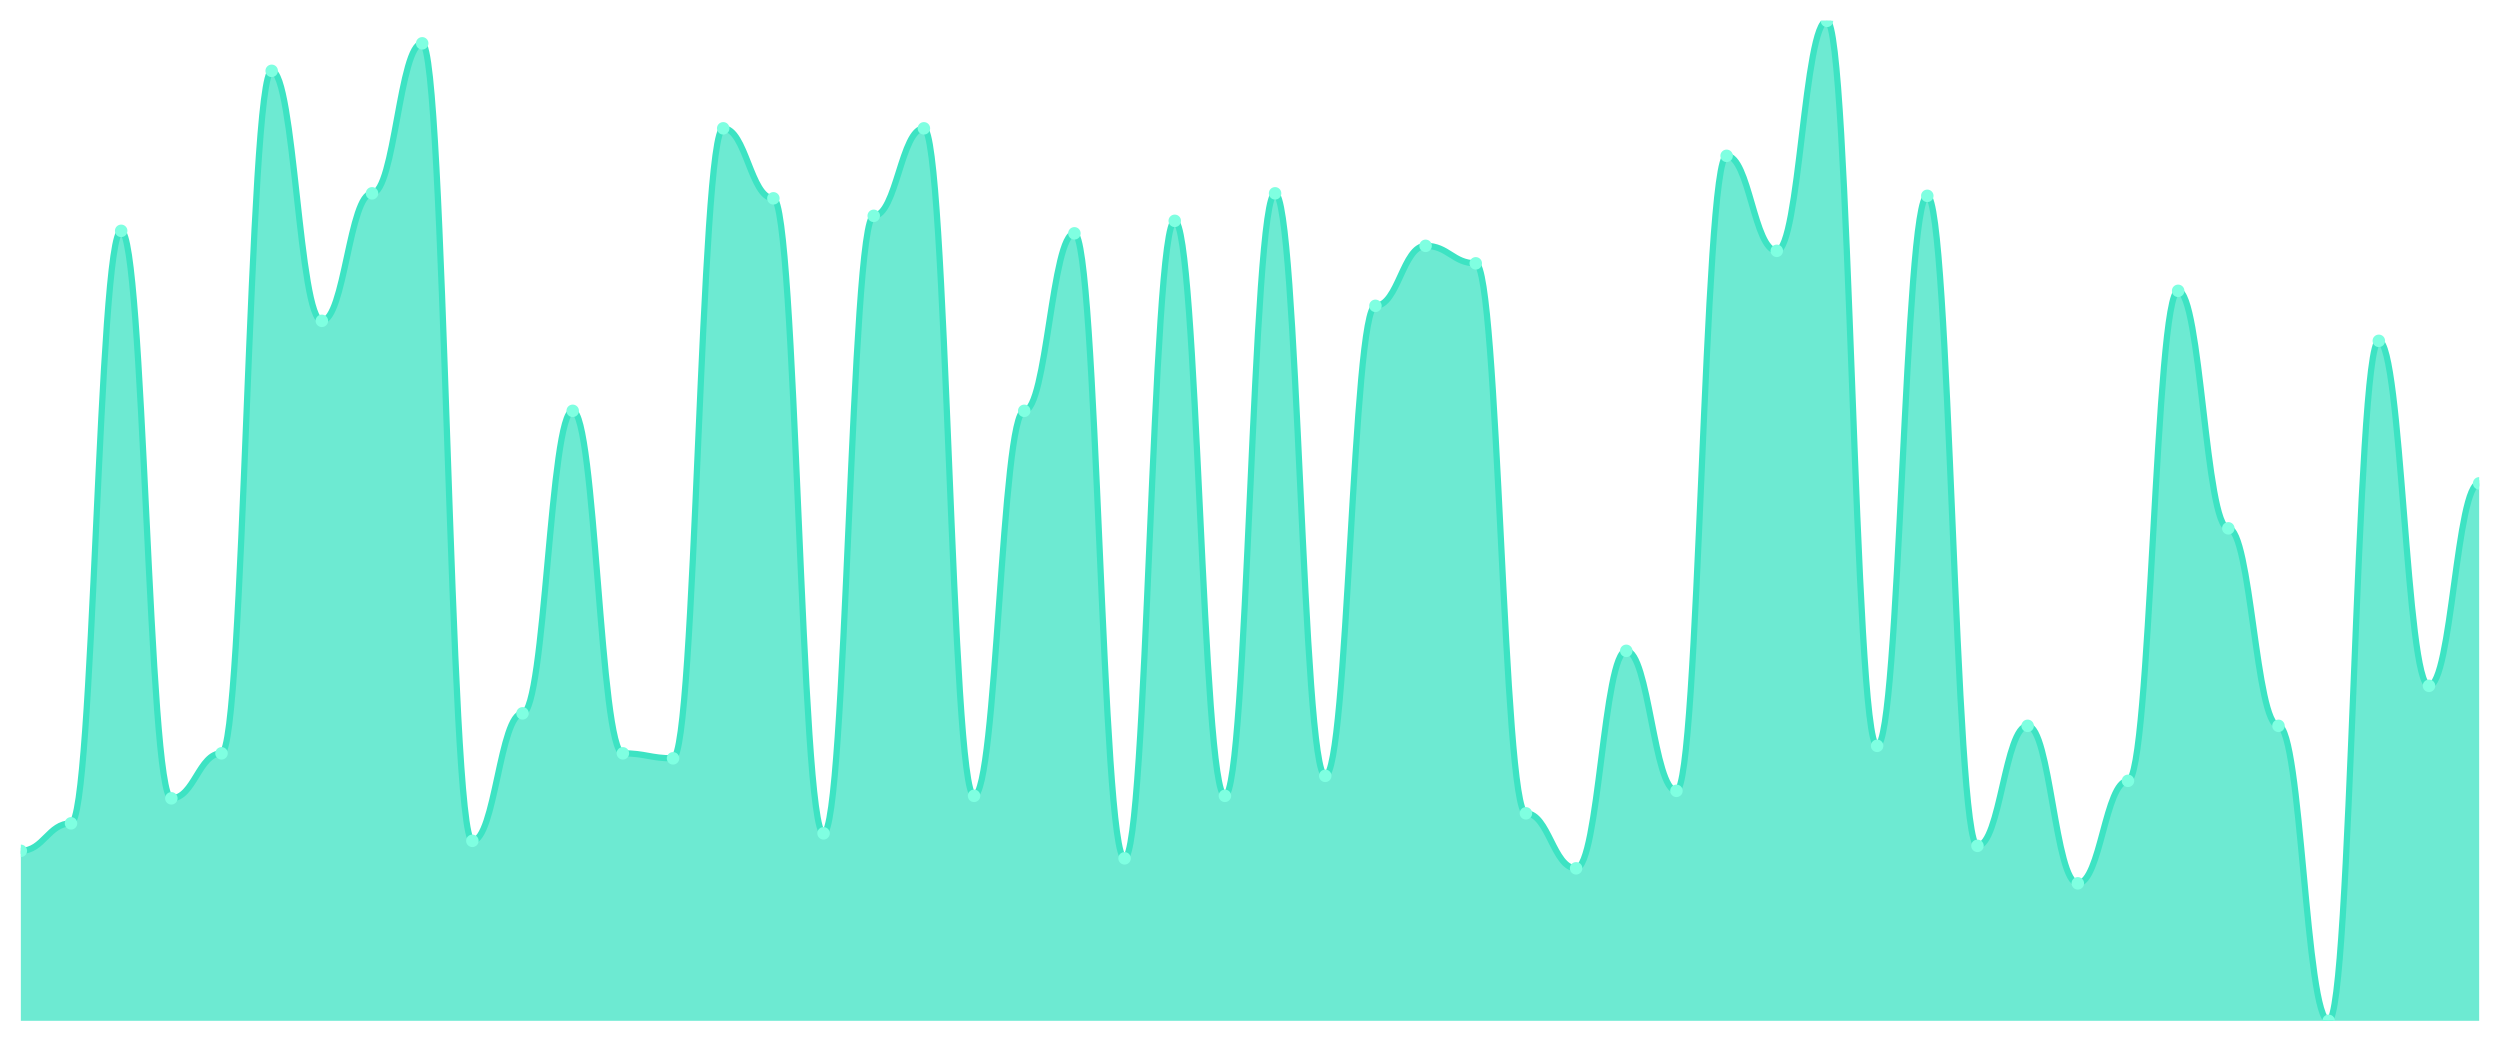
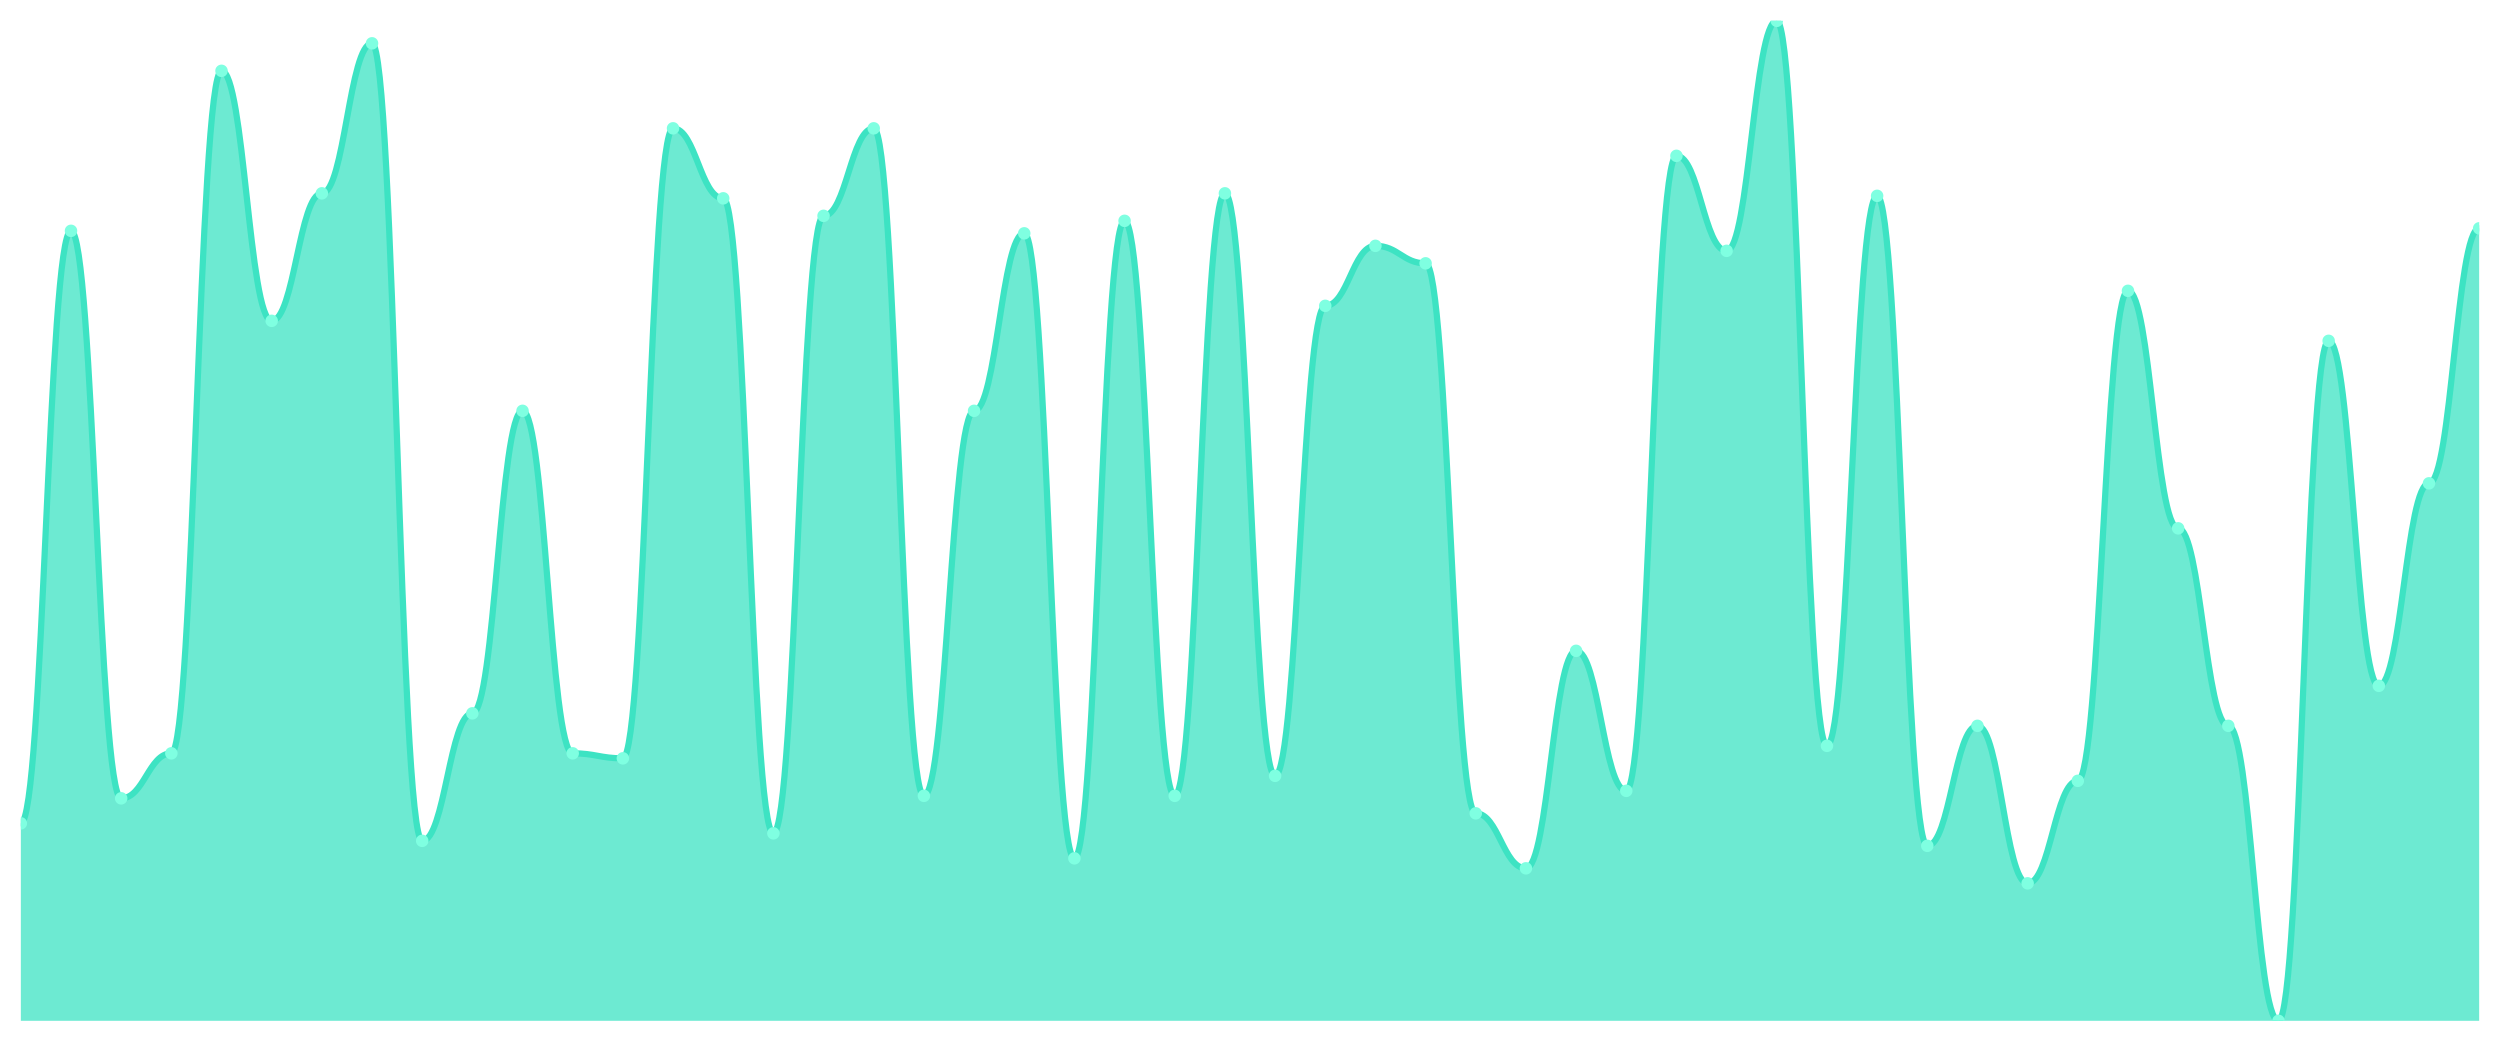
<svg xmlns="http://www.w3.org/2000/svg" viewBox="0 0 1200 500" width="1200" height="500">
  <defs>
    <clipPath id="c">
      <rect x="10" y="10" width="1180" height="480" />
    </clipPath>
  </defs>
  <rect width="1200" height="500" fill="none" />
  <g clip-path="url(#c)">
-     <path d="M 10,490 L 10,408.4 C 20.837,408.4 23.245,395.2 34.082,395.2 C 44.918,395.2 47.327,110.8 58.163,110.8 C 69,110.8 71.408,383.2 82.245,383.2 C 93.082,383.2 95.49,361.6 106.327,361.6 C 117.163,361.6 119.571,34 130.408,34 C 141.245,34 143.653,154 154.49,154 C 165.327,154 167.735,92.8 178.571,92.8 C 189.408,92.8 191.816,20.8 202.653,20.8 C 213.49,20.8 215.898,403.6 226.735,403.6 C 237.571,403.6 239.98,342.4 250.816,342.4 C 261.653,342.4 264.061,197.2 274.898,197.2 C 285.735,197.2 288.143,361.6 298.98,361.6 C 309.816,361.6 312.224,364 323.061,364 C 333.898,364 336.306,61.6 347.143,61.6 C 357.98,61.6 360.388,95.2 371.224,95.2 C 382.061,95.2 384.469,400 395.306,400 C 406.143,400 408.551,103.6 419.388,103.6 C 430.224,103.6 432.633,61.6 443.469,61.6 C 454.306,61.6 456.714,382 467.551,382 C 478.388,382 480.796,197.2 491.633,197.2 C 502.469,197.2 504.878,112 515.714,112 C 526.551,112 528.959,412 539.796,412 C 550.633,412 553.041,106 563.878,106 C 574.714,106 577.122,382 587.959,382 C 598.796,382 601.204,92.8 612.041,92.8 C 622.878,92.8 625.286,372.4 636.122,372.4 C 646.959,372.4 649.367,146.8 660.204,146.8 C 671.041,146.8 673.449,118 684.286,118 C 695.122,118 697.531,126.4 708.367,126.4 C 719.204,126.4 721.612,390.4 732.449,390.4 C 743.286,390.4 745.694,416.8 756.531,416.8 C 767.367,416.8 769.776,312.4 780.612,312.4 C 791.449,312.4 793.857,379.6 804.694,379.6 C 815.531,379.6 817.939,74.8 828.776,74.8 C 839.612,74.8 842.02,120.4 852.857,120.4 C 863.694,120.4 866.102,10 876.939,10 C 887.776,10 890.184,358 901.02,358 C 911.857,358 914.265,94 925.102,94 C 935.939,94 938.347,406 949.184,406 C 960.02,406 962.429,348.4 973.265,348.4 C 984.102,348.4 986.51,424 997.347,424 C 1008.184,424 1010.592,374.8 1021.429,374.8 C 1032.265,374.8 1034.673,139.6 1045.51,139.6 C 1056.347,139.6 1058.755,253.6 1069.592,253.6 C 1080.429,253.6 1082.837,348.4 1093.673,348.4 C 1104.51,348.4 1106.918,490 1117.755,490 C 1128.592,490 1131,163.6 1141.837,163.6 C 1152.673,163.6 1155.082,329.2 1165.918,329.2 C 1176.755,329.2 1179.163,232 1190,232 L 1190,490 Z" fill="rgba(61,227,195,0.75)" />
-     <path d="M 10,408.4 C 20.837,408.4 23.245,395.2 34.082,395.2 C 44.918,395.2 47.327,110.8 58.163,110.8 C 69,110.8 71.408,383.2 82.245,383.2 C 93.082,383.2 95.49,361.6 106.327,361.6 C 117.163,361.6 119.571,34 130.408,34 C 141.245,34 143.653,154 154.49,154 C 165.327,154 167.735,92.8 178.571,92.8 C 189.408,92.8 191.816,20.8 202.653,20.8 C 213.49,20.8 215.898,403.6 226.735,403.6 C 237.571,403.6 239.98,342.4 250.816,342.4 C 261.653,342.4 264.061,197.2 274.898,197.2 C 285.735,197.2 288.143,361.6 298.98,361.6 C 309.816,361.6 312.224,364 323.061,364 C 333.898,364 336.306,61.6 347.143,61.6 C 357.98,61.6 360.388,95.2 371.224,95.2 C 382.061,95.2 384.469,400 395.306,400 C 406.143,400 408.551,103.6 419.388,103.6 C 430.224,103.6 432.633,61.6 443.469,61.6 C 454.306,61.6 456.714,382 467.551,382 C 478.388,382 480.796,197.2 491.633,197.2 C 502.469,197.2 504.878,112 515.714,112 C 526.551,112 528.959,412 539.796,412 C 550.633,412 553.041,106 563.878,106 C 574.714,106 577.122,382 587.959,382 C 598.796,382 601.204,92.8 612.041,92.8 C 622.878,92.8 625.286,372.4 636.122,372.4 C 646.959,372.4 649.367,146.8 660.204,146.8 C 671.041,146.8 673.449,118 684.286,118 C 695.122,118 697.531,126.4 708.367,126.4 C 719.204,126.4 721.612,390.4 732.449,390.4 C 743.286,390.4 745.694,416.8 756.531,416.8 C 767.367,416.8 769.776,312.4 780.612,312.4 C 791.449,312.4 793.857,379.6 804.694,379.6 C 815.531,379.6 817.939,74.8 828.776,74.8 C 839.612,74.8 842.02,120.4 852.857,120.4 C 863.694,120.4 866.102,10 876.939,10 C 887.776,10 890.184,358 901.02,358 C 911.857,358 914.265,94 925.102,94 C 935.939,94 938.347,406 949.184,406 C 960.02,406 962.429,348.4 973.265,348.4 C 984.102,348.4 986.51,424 997.347,424 C 1008.184,424 1010.592,374.8 1021.429,374.8 C 1032.265,374.8 1034.673,139.6 1045.51,139.6 C 1056.347,139.6 1058.755,253.6 1069.592,253.6 C 1080.429,253.6 1082.837,348.4 1093.673,348.4 C 1104.51,348.4 1106.918,490 1117.755,490 C 1128.592,490 1131,163.6 1141.837,163.6 C 1152.673,163.6 1155.082,329.2 1165.918,329.2 C 1176.755,329.2 1179.163,232 1190,232" fill="none" stroke="#3de3c3" stroke-width="3" stroke-linecap="round" stroke-linejoin="round" />
-     <circle cx="10" cy="408.4" r="3" fill="#7fffe1" />
-     <circle cx="34.082" cy="395.2" r="3" fill="#7fffe1" />
-     <circle cx="58.163" cy="110.8" r="3" fill="#7fffe1" />
-     <circle cx="82.245" cy="383.2" r="3" fill="#7fffe1" />
-     <circle cx="106.327" cy="361.6" r="3" fill="#7fffe1" />
-     <circle cx="130.408" cy="34" r="3" fill="#7fffe1" />
-     <circle cx="154.49" cy="154" r="3" fill="#7fffe1" />
-     <circle cx="178.571" cy="92.8" r="3" fill="#7fffe1" />
-     <circle cx="202.653" cy="20.8" r="3" fill="#7fffe1" />
-     <circle cx="226.735" cy="403.6" r="3" fill="#7fffe1" />
-     <circle cx="250.816" cy="342.4" r="3" fill="#7fffe1" />
-     <circle cx="274.898" cy="197.2" r="3" fill="#7fffe1" />
-     <circle cx="298.98" cy="361.6" r="3" fill="#7fffe1" />
-     <circle cx="323.061" cy="364" r="3" fill="#7fffe1" />
-     <circle cx="347.143" cy="61.6" r="3" fill="#7fffe1" />
-     <circle cx="371.224" cy="95.2" r="3" fill="#7fffe1" />
-     <circle cx="395.306" cy="400" r="3" fill="#7fffe1" />
-     <circle cx="419.388" cy="103.6" r="3" fill="#7fffe1" />
-     <circle cx="443.469" cy="61.6" r="3" fill="#7fffe1" />
-     <circle cx="467.551" cy="382" r="3" fill="#7fffe1" />
-     <circle cx="491.633" cy="197.2" r="3" fill="#7fffe1" />
-     <circle cx="515.714" cy="112" r="3" fill="#7fffe1" />
-     <circle cx="539.796" cy="412" r="3" fill="#7fffe1" />
-     <circle cx="563.878" cy="106" r="3" fill="#7fffe1" />
-     <circle cx="587.959" cy="382" r="3" fill="#7fffe1" />
-     <circle cx="612.041" cy="92.8" r="3" fill="#7fffe1" />
-     <circle cx="636.122" cy="372.4" r="3" fill="#7fffe1" />
-     <circle cx="660.204" cy="146.8" r="3" fill="#7fffe1" />
-     <circle cx="684.286" cy="118" r="3" fill="#7fffe1" />
-     <circle cx="708.367" cy="126.4" r="3" fill="#7fffe1" />
-     <circle cx="732.449" cy="390.4" r="3" fill="#7fffe1" />
-     <circle cx="756.531" cy="416.8" r="3" fill="#7fffe1" />
-     <circle cx="780.612" cy="312.4" r="3" fill="#7fffe1" />
-     <circle cx="804.694" cy="379.6" r="3" fill="#7fffe1" />
-     <circle cx="828.776" cy="74.8" r="3" fill="#7fffe1" />
-     <circle cx="852.857" cy="120.4" r="3" fill="#7fffe1" />
-     <circle cx="876.939" cy="10" r="3" fill="#7fffe1" />
-     <circle cx="901.02" cy="358" r="3" fill="#7fffe1" />
-     <circle cx="925.102" cy="94" r="3" fill="#7fffe1" />
-     <circle cx="949.184" cy="406" r="3" fill="#7fffe1" />
-     <circle cx="973.265" cy="348.4" r="3" fill="#7fffe1" />
-     <circle cx="997.347" cy="424" r="3" fill="#7fffe1" />
-     <circle cx="1021.429" cy="374.8" r="3" fill="#7fffe1" />
-     <circle cx="1045.51" cy="139.6" r="3" fill="#7fffe1" />
-     <circle cx="1069.592" cy="253.6" r="3" fill="#7fffe1" />
-     <circle cx="1093.673" cy="348.4" r="3" fill="#7fffe1" />
-     <circle cx="1117.755" cy="490" r="3" fill="#7fffe1" />
-     <circle cx="1141.837" cy="163.6" r="3" fill="#7fffe1" />
-     <circle cx="1165.918" cy="329.2" r="3" fill="#7fffe1" />
-     <circle cx="1190" cy="232" r="3" fill="#7fffe1" />
+     <path d="M 10,490 L 10,395.2 C 20.837,395.2 23.245,110.8 34.082,110.8 C 44.918,110.8 47.327,383.2 58.163,383.2 C 69,383.2 71.408,361.6 82.245,361.6 C 93.082,361.6 95.49,34 106.327,34 C 117.163,34 119.571,154 130.408,154 C 141.245,154 143.653,92.8 154.49,92.8 C 165.327,92.8 167.735,20.8 178.571,20.8 C 189.408,20.8 191.816,403.6 202.653,403.6 C 213.49,403.6 215.898,342.4 226.735,342.4 C 237.571,342.4 239.98,197.2 250.816,197.2 C 261.653,197.2 264.061,361.6 274.898,361.6 C 285.735,361.6 288.143,364 298.98,364 C 309.816,364 312.224,61.6 323.061,61.6 C 333.898,61.6 336.306,95.2 347.143,95.2 C 357.98,95.2 360.388,400 371.224,400 C 382.061,400 384.469,103.6 395.306,103.6 C 406.143,103.6 408.551,61.6 419.388,61.6 C 430.224,61.6 432.633,382 443.469,382 C 454.306,382 456.714,197.2 467.551,197.2 C 478.388,197.2 480.796,112 491.633,112 C 502.469,112 504.878,412 515.714,412 C 526.551,412 528.959,106 539.796,106 C 550.633,106 553.041,382 563.878,382 C 574.714,382 577.122,92.8 587.959,92.8 C 598.796,92.8 601.204,372.4 612.041,372.4 C 622.878,372.4 625.286,146.8 636.122,146.8 C 646.959,146.8 649.367,118 660.204,118 C 671.041,118 673.449,126.4 684.286,126.4 C 695.122,126.4 697.531,390.4 708.367,390.4 C 719.204,390.4 721.612,416.8 732.449,416.8 C 743.286,416.8 745.694,312.4 756.531,312.4 C 767.367,312.4 769.776,379.6 780.612,379.6 C 791.449,379.6 793.857,74.8 804.694,74.8 C 815.531,74.8 817.939,120.4 828.776,120.4 C 839.612,120.4 842.02,10 852.857,10 C 863.694,10 866.102,358 876.939,358 C 887.776,358 890.184,94 901.02,94 C 911.857,94 914.265,406 925.102,406 C 935.939,406 938.347,348.4 949.184,348.4 C 960.02,348.4 962.429,424 973.265,424 C 984.102,424 986.51,374.8 997.347,374.8 C 1008.184,374.8 1010.592,139.6 1021.429,139.6 C 1032.265,139.6 1034.673,253.6 1045.51,253.6 C 1056.347,253.6 1058.755,348.4 1069.592,348.4 C 1080.429,348.4 1082.837,490 1093.673,490 C 1104.51,490 1106.918,163.6 1117.755,163.6 C 1128.592,163.6 1131,329.2 1141.837,329.2 C 1152.673,329.2 1155.082,232 1165.918,232 C 1176.755,232 1179.163,109.6 1190,109.6 L 1190,490 Z" fill="rgba(61,227,195,0.75)" />
+     <path d="M 10,395.2 C 20.837,395.2 23.245,110.8 34.082,110.8 C 44.918,110.8 47.327,383.2 58.163,383.2 C 69,383.2 71.408,361.6 82.245,361.6 C 93.082,361.6 95.49,34 106.327,34 C 117.163,34 119.571,154 130.408,154 C 141.245,154 143.653,92.8 154.49,92.8 C 165.327,92.8 167.735,20.8 178.571,20.8 C 189.408,20.8 191.816,403.6 202.653,403.6 C 213.49,403.6 215.898,342.4 226.735,342.4 C 237.571,342.4 239.98,197.2 250.816,197.2 C 261.653,197.2 264.061,361.6 274.898,361.6 C 285.735,361.6 288.143,364 298.98,364 C 309.816,364 312.224,61.6 323.061,61.6 C 333.898,61.6 336.306,95.2 347.143,95.2 C 357.98,95.2 360.388,400 371.224,400 C 382.061,400 384.469,103.6 395.306,103.6 C 406.143,103.6 408.551,61.6 419.388,61.6 C 430.224,61.6 432.633,382 443.469,382 C 454.306,382 456.714,197.2 467.551,197.2 C 478.388,197.2 480.796,112 491.633,112 C 502.469,112 504.878,412 515.714,412 C 526.551,412 528.959,106 539.796,106 C 550.633,106 553.041,382 563.878,382 C 574.714,382 577.122,92.8 587.959,92.8 C 598.796,92.8 601.204,372.4 612.041,372.4 C 622.878,372.4 625.286,146.8 636.122,146.8 C 646.959,146.8 649.367,118 660.204,118 C 671.041,118 673.449,126.4 684.286,126.4 C 695.122,126.4 697.531,390.4 708.367,390.4 C 719.204,390.4 721.612,416.8 732.449,416.8 C 743.286,416.8 745.694,312.4 756.531,312.4 C 767.367,312.4 769.776,379.6 780.612,379.6 C 791.449,379.6 793.857,74.8 804.694,74.8 C 815.531,74.8 817.939,120.4 828.776,120.4 C 839.612,120.4 842.02,10 852.857,10 C 863.694,10 866.102,358 876.939,358 C 887.776,358 890.184,94 901.02,94 C 911.857,94 914.265,406 925.102,406 C 935.939,406 938.347,348.4 949.184,348.4 C 960.02,348.4 962.429,424 973.265,424 C 984.102,424 986.51,374.8 997.347,374.8 C 1008.184,374.8 1010.592,139.6 1021.429,139.6 C 1032.265,139.6 1034.673,253.6 1045.51,253.6 C 1056.347,253.6 1058.755,348.4 1069.592,348.4 C 1080.429,348.4 1082.837,490 1093.673,490 C 1104.51,490 1106.918,163.6 1117.755,163.6 C 1128.592,163.6 1131,329.2 1141.837,329.2 C 1152.673,329.2 1155.082,232 1165.918,232 C 1176.755,232 1179.163,109.6 1190,109.6" fill="none" stroke="#3de3c3" stroke-width="3" stroke-linecap="round" stroke-linejoin="round" />
+     <circle cx="10" cy="395.2" r="3" fill="#7fffe1" />
+     <circle cx="34.082" cy="110.8" r="3" fill="#7fffe1" />
+     <circle cx="58.163" cy="383.2" r="3" fill="#7fffe1" />
+     <circle cx="82.245" cy="361.6" r="3" fill="#7fffe1" />
+     <circle cx="106.327" cy="34" r="3" fill="#7fffe1" />
+     <circle cx="130.408" cy="154" r="3" fill="#7fffe1" />
+     <circle cx="154.49" cy="92.8" r="3" fill="#7fffe1" />
+     <circle cx="178.571" cy="20.8" r="3" fill="#7fffe1" />
+     <circle cx="202.653" cy="403.6" r="3" fill="#7fffe1" />
+     <circle cx="226.735" cy="342.4" r="3" fill="#7fffe1" />
+     <circle cx="250.816" cy="197.2" r="3" fill="#7fffe1" />
+     <circle cx="274.898" cy="361.6" r="3" fill="#7fffe1" />
+     <circle cx="298.98" cy="364" r="3" fill="#7fffe1" />
+     <circle cx="323.061" cy="61.6" r="3" fill="#7fffe1" />
+     <circle cx="347.143" cy="95.2" r="3" fill="#7fffe1" />
+     <circle cx="371.224" cy="400" r="3" fill="#7fffe1" />
+     <circle cx="395.306" cy="103.6" r="3" fill="#7fffe1" />
+     <circle cx="419.388" cy="61.6" r="3" fill="#7fffe1" />
+     <circle cx="443.469" cy="382" r="3" fill="#7fffe1" />
+     <circle cx="467.551" cy="197.2" r="3" fill="#7fffe1" />
+     <circle cx="491.633" cy="112" r="3" fill="#7fffe1" />
+     <circle cx="515.714" cy="412" r="3" fill="#7fffe1" />
+     <circle cx="539.796" cy="106" r="3" fill="#7fffe1" />
+     <circle cx="563.878" cy="382" r="3" fill="#7fffe1" />
+     <circle cx="587.959" cy="92.8" r="3" fill="#7fffe1" />
+     <circle cx="612.041" cy="372.4" r="3" fill="#7fffe1" />
+     <circle cx="636.122" cy="146.8" r="3" fill="#7fffe1" />
+     <circle cx="660.204" cy="118" r="3" fill="#7fffe1" />
+     <circle cx="684.286" cy="126.4" r="3" fill="#7fffe1" />
+     <circle cx="708.367" cy="390.4" r="3" fill="#7fffe1" />
+     <circle cx="732.449" cy="416.8" r="3" fill="#7fffe1" />
+     <circle cx="756.531" cy="312.4" r="3" fill="#7fffe1" />
+     <circle cx="780.612" cy="379.6" r="3" fill="#7fffe1" />
+     <circle cx="804.694" cy="74.8" r="3" fill="#7fffe1" />
+     <circle cx="828.776" cy="120.4" r="3" fill="#7fffe1" />
+     <circle cx="852.857" cy="10" r="3" fill="#7fffe1" />
+     <circle cx="876.939" cy="358" r="3" fill="#7fffe1" />
+     <circle cx="901.02" cy="94" r="3" fill="#7fffe1" />
+     <circle cx="925.102" cy="406" r="3" fill="#7fffe1" />
+     <circle cx="949.184" cy="348.4" r="3" fill="#7fffe1" />
+     <circle cx="973.265" cy="424" r="3" fill="#7fffe1" />
+     <circle cx="997.347" cy="374.8" r="3" fill="#7fffe1" />
+     <circle cx="1021.429" cy="139.6" r="3" fill="#7fffe1" />
+     <circle cx="1045.51" cy="253.6" r="3" fill="#7fffe1" />
+     <circle cx="1069.592" cy="348.4" r="3" fill="#7fffe1" />
+     <circle cx="1093.673" cy="490" r="3" fill="#7fffe1" />
+     <circle cx="1117.755" cy="163.6" r="3" fill="#7fffe1" />
+     <circle cx="1141.837" cy="329.2" r="3" fill="#7fffe1" />
+     <circle cx="1165.918" cy="232" r="3" fill="#7fffe1" />
+     <circle cx="1190" cy="109.6" r="3" fill="#7fffe1" />
  </g>
</svg>
